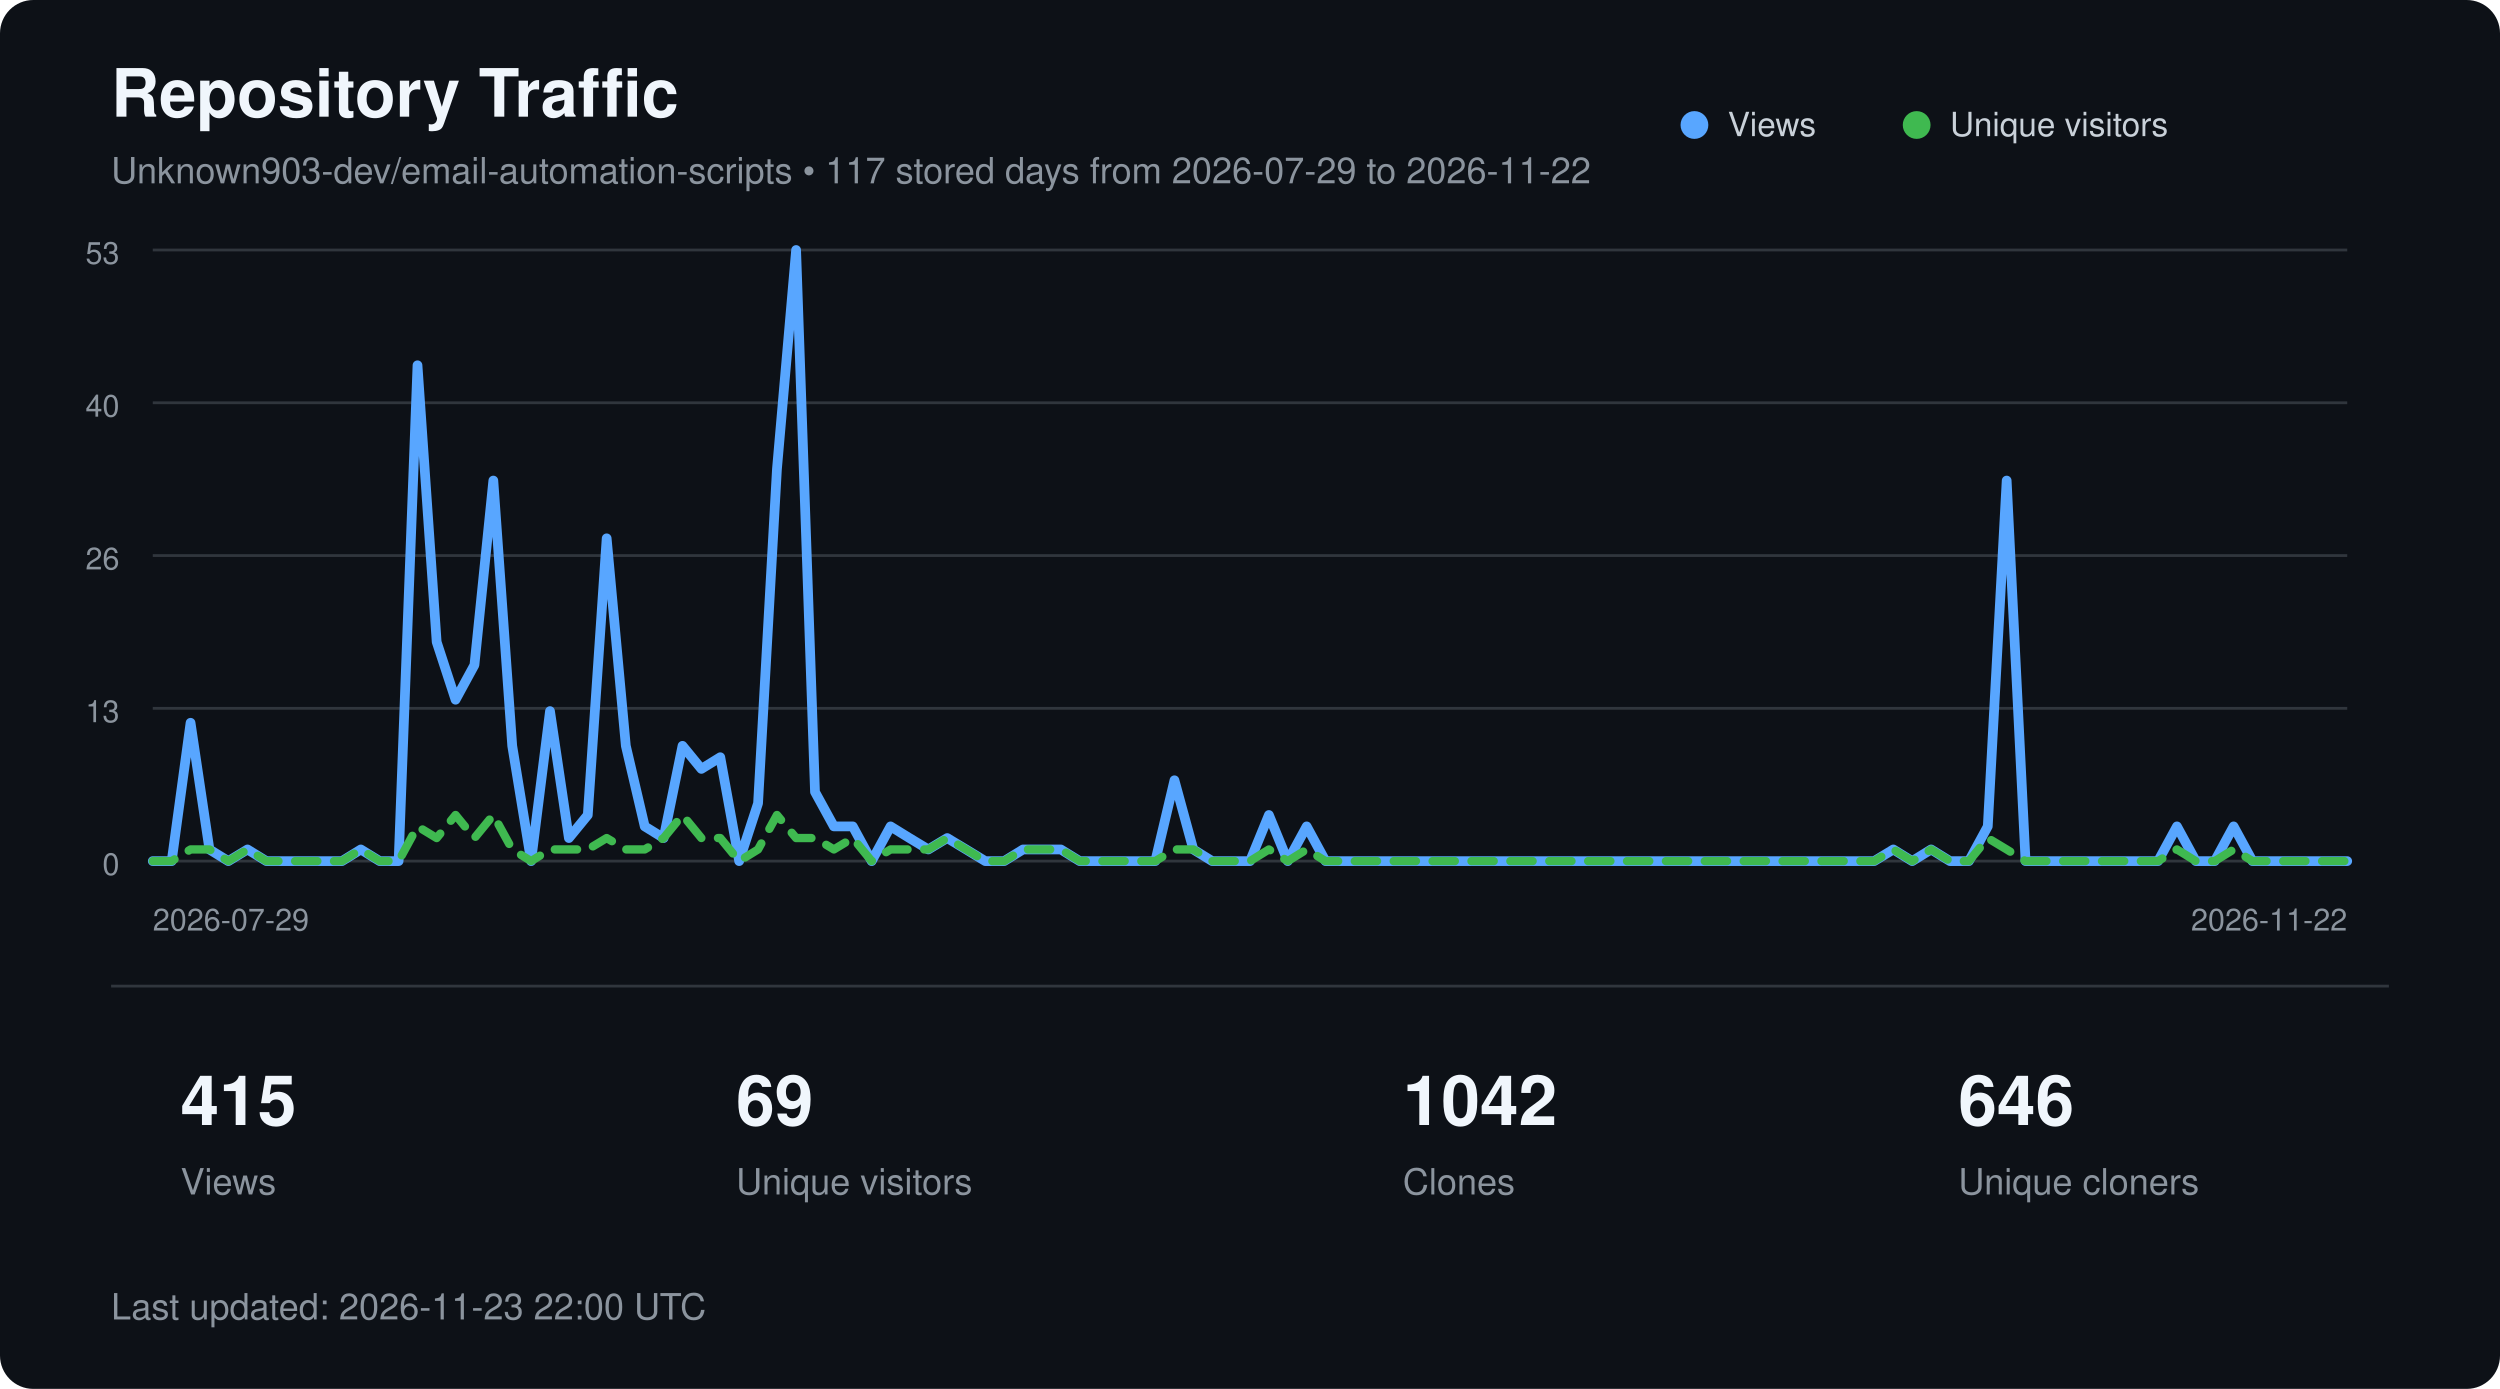
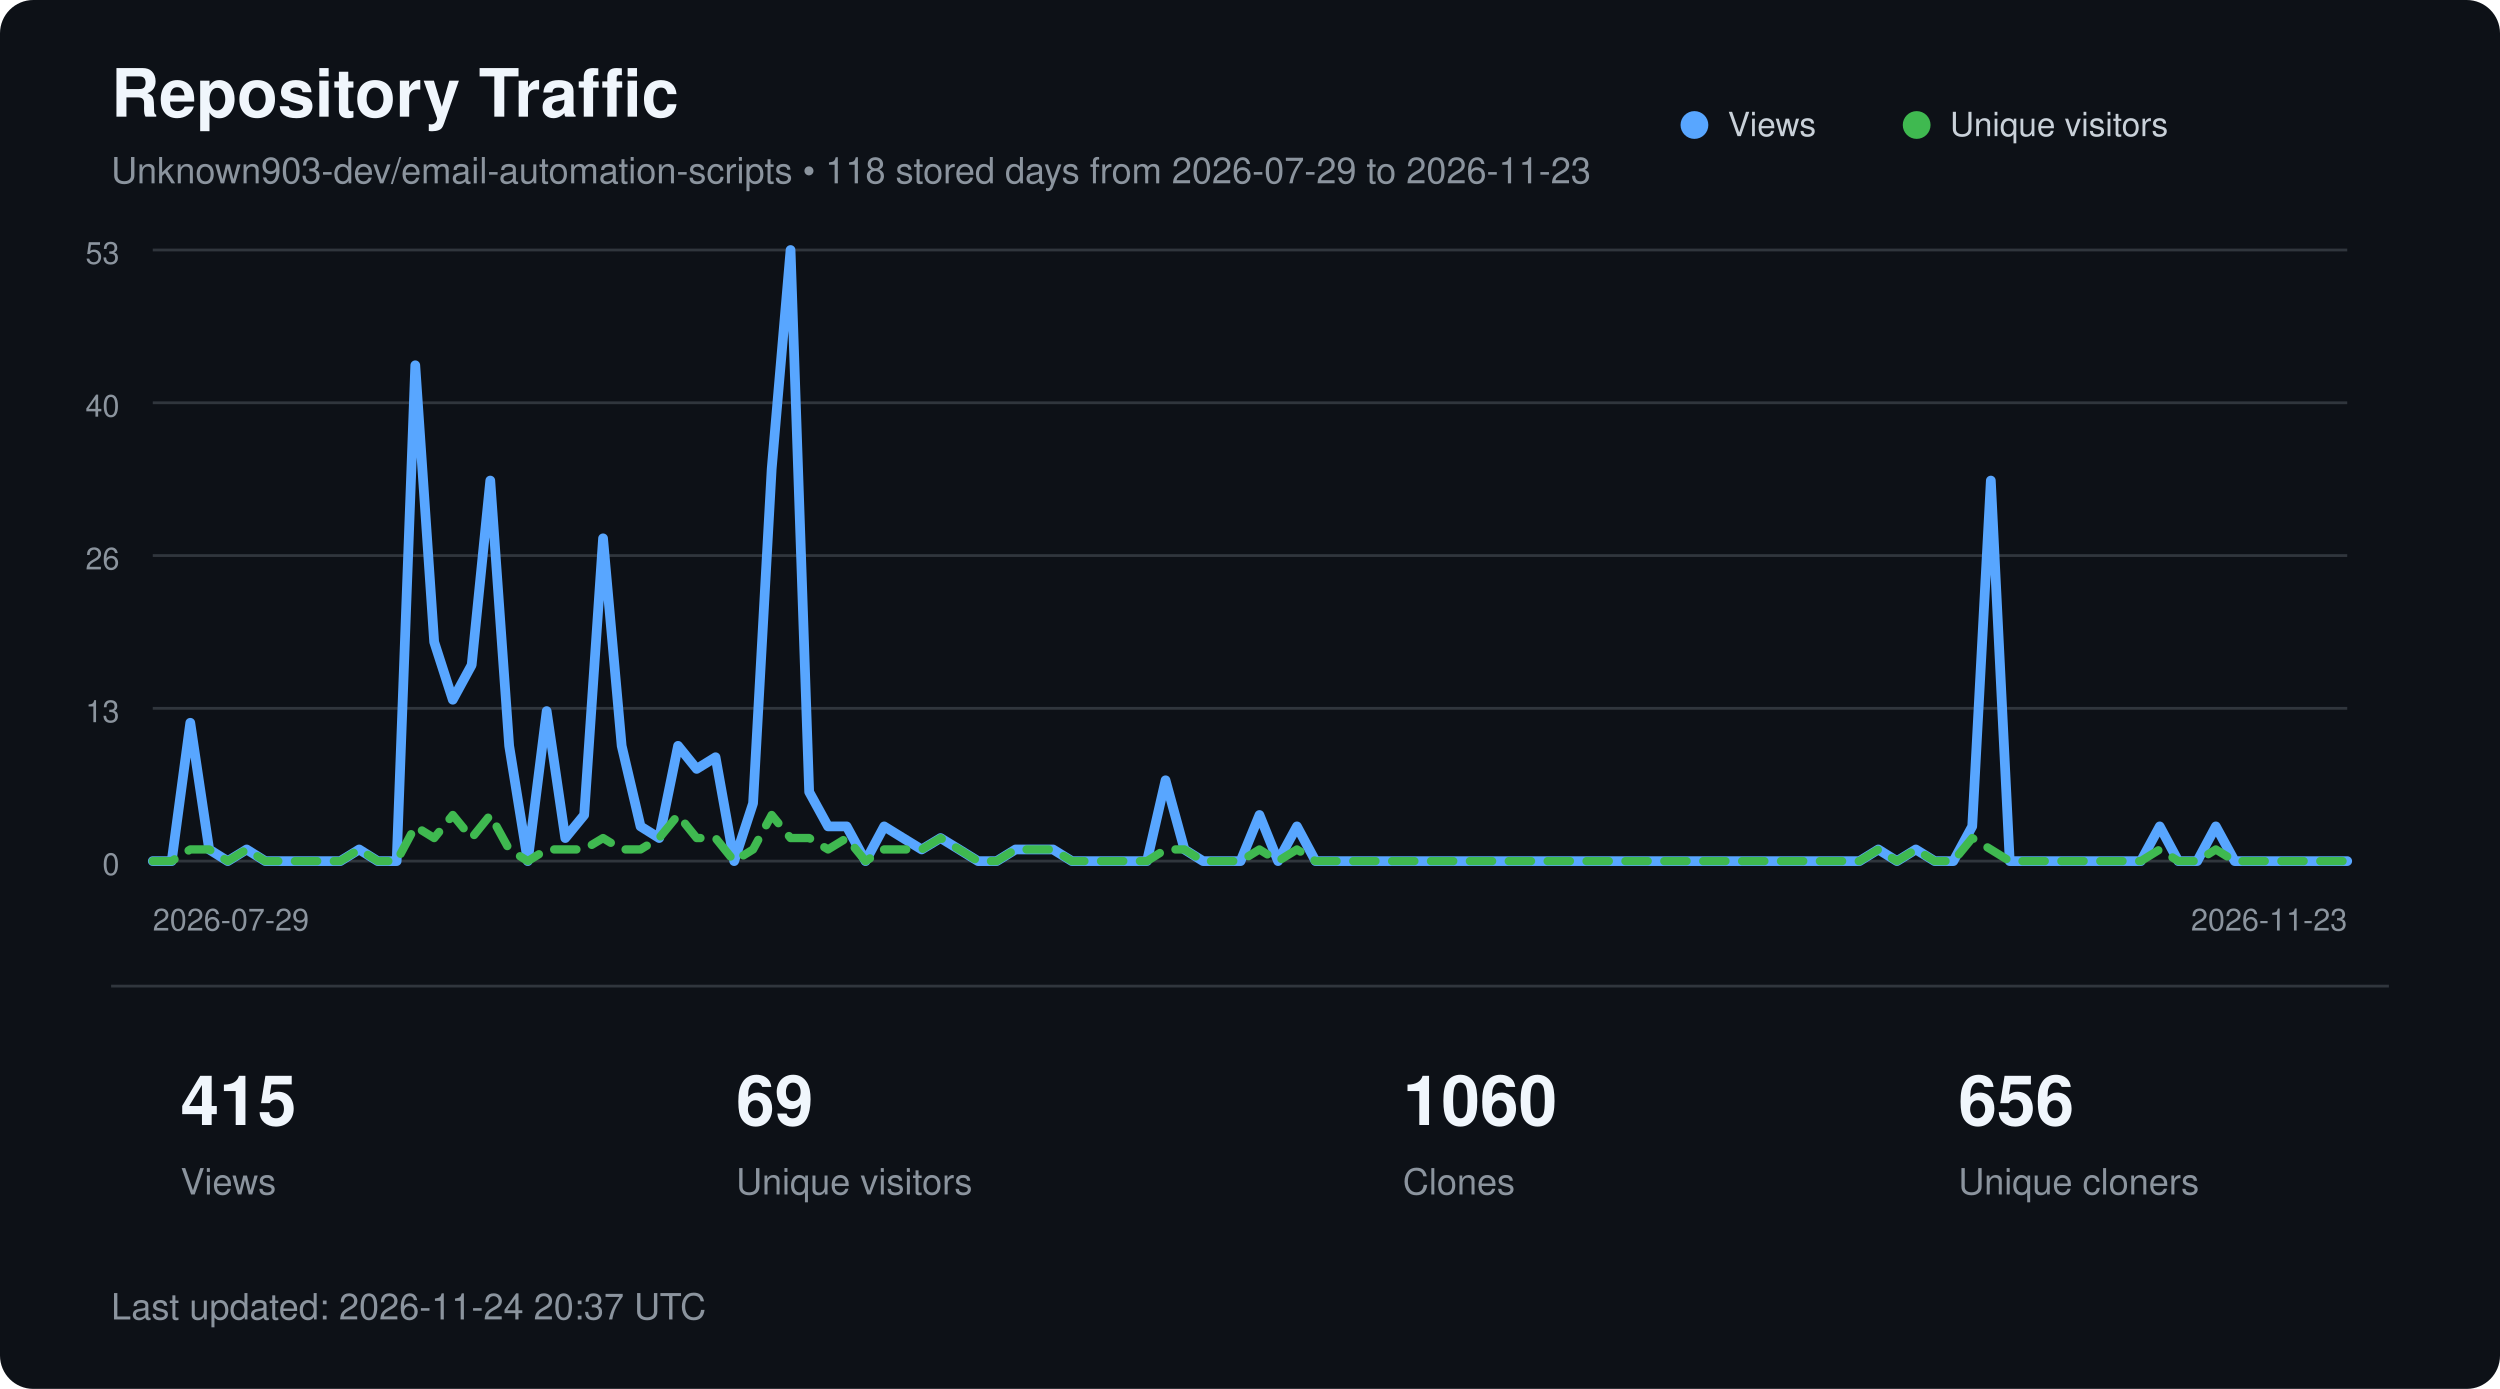
<svg xmlns="http://www.w3.org/2000/svg" width="900" height="500" viewBox="0 0 900 500" role="img" aria-labelledby="title description">
  <style>
        text {
            font-family:
                -apple-system,
                BlinkMacSystemFont,
                "Segoe UI",
                Helvetica,
                Arial,
                sans-serif;
        }

        .title {
            fill: #f0f6fc;
            font-size: 24px;
            font-weight: 600;
        }

        .subtitle {
            fill: #8b949e;
            font-size: 13px;
        }

        .axis {
            fill: #8b949e;
            font-size: 11px;
        }

        .metric {
            fill: #f0f6fc;
            font-size: 25px;
            font-weight: 600;
        }

        .metric-label {
            fill: #8b949e;
            font-size: 13px;
        }

        .legend {
            fill: #c9d1d9;
            font-size: 12px;
        }
    </style>
  <rect width="900" height="500" rx="12" fill="#0d1117" />
  <text x="40" y="42" class="title">
        Repository Traffic
    </text>
  <text x="40" y="66" class="subtitle">
-         Unknown903-dev/email-automation-scripts • 117 stored days from 2026-07-29 to 2026-11-22
+         Unknown903-dev/email-automation-scripts • 118 stored days from 2026-07-29 to 2026-11-23
    </text>
  <line x1="55" y1="90.0" x2="845" y2="90.0" stroke="#30363d" stroke-width="1" />
  <text x="43" y="95.0" text-anchor="end" class="axis">53</text>
  <line x1="55" y1="145.0" x2="845" y2="145.0" stroke="#30363d" stroke-width="1" />
  <text x="43" y="150.0" text-anchor="end" class="axis">40</text>
  <line x1="55" y1="200.0" x2="845" y2="200.0" stroke="#30363d" stroke-width="1" />
  <text x="43" y="205.0" text-anchor="end" class="axis">26</text>
  <line x1="55" y1="255.0" x2="845" y2="255.0" stroke="#30363d" stroke-width="1" />
  <text x="43" y="260.0" text-anchor="end" class="axis">13</text>
  <line x1="55" y1="310.0" x2="845" y2="310.0" stroke="#30363d" stroke-width="1" />
  <text x="43" y="315.0" text-anchor="end" class="axis">0</text>
-   <polyline points="55.0,310.0 61.8,310.0 68.6,260.2 75.4,305.8 82.2,310.0 89.1,305.8 95.9,310.0 102.7,310.0 109.5,310.0 116.3,310.0 123.1,310.0 129.9,305.8 136.7,310.0 143.5,310.0 150.3,131.5 157.2,231.1 164.0,251.9 170.8,239.4 177.6,173.0 184.4,268.5 191.2,310.0 198.0,256.0 204.8,301.7 211.6,293.4 218.4,193.8 225.3,268.5 232.1,297.5 238.9,301.7 245.7,268.5 252.5,276.8 259.3,272.6 266.1,310.0 272.9,289.2 279.7,168.9 286.6,90.0 293.4,285.1 300.2,297.5 307.0,297.5 313.8,310.0 320.6,297.5 327.4,301.7 334.2,305.8 341.0,301.7 347.8,305.8 354.7,310.0 361.5,310.0 368.3,305.8 375.1,305.8 381.9,305.8 388.7,310.0 395.5,310.0 402.3,310.0 409.1,310.0 415.9,310.0 422.8,280.9 429.6,305.8 436.4,310.0 443.2,310.0 450.0,310.0 456.8,293.4 463.6,310.0 470.4,297.5 477.2,310.0 484.1,310.0 490.9,310.0 497.7,310.0 504.5,310.0 511.3,310.0 518.1,310.0 524.9,310.0 531.7,310.0 538.5,310.0 545.3,310.0 552.2,310.0 559.0,310.0 565.8,310.0 572.6,310.0 579.4,310.0 586.2,310.0 593.0,310.0 599.8,310.0 606.6,310.0 613.4,310.0 620.3,310.0 627.1,310.0 633.9,310.0 640.7,310.0 647.5,310.0 654.3,310.0 661.1,310.0 667.9,310.0 674.7,310.0 681.6,305.8 688.4,310.0 695.2,305.8 702.0,310.0 708.8,310.0 715.6,297.5 722.4,173.0 729.2,310.0 736.0,310.0 742.8,310.0 749.7,310.0 756.5,310.0 763.3,310.0 770.1,310.0 776.9,310.0 783.7,297.5 790.5,310.0 797.3,310.0 804.1,297.5 810.9,310.0 817.8,310.0 824.6,310.0 831.4,310.0 838.2,310.0 845.0,310.0" fill="none" stroke="#58a6ff" stroke-width="3.5" stroke-linecap="round" stroke-linejoin="round" />
-   <polyline points="55.0,310.0 61.8,310.0 68.6,305.8 75.4,305.8 82.2,310.0 89.1,305.8 95.9,310.0 102.7,310.0 109.5,310.0 116.3,310.0 123.1,310.0 129.9,305.8 136.7,310.0 143.5,310.0 150.3,297.5 157.2,301.7 164.0,293.4 170.8,301.7 177.6,293.4 184.4,305.8 191.2,310.0 198.0,305.8 204.8,305.8 211.6,305.8 218.4,301.7 225.3,305.8 232.1,305.8 238.9,301.7 245.7,293.4 252.5,301.7 259.3,301.7 266.1,310.0 272.9,305.8 279.7,293.4 286.6,301.7 293.4,301.7 300.2,305.8 307.0,301.7 313.8,310.0 320.6,305.8 327.4,305.8 334.2,305.8 341.0,301.7 347.8,305.8 354.7,310.0 361.5,310.0 368.3,305.8 375.1,305.8 381.9,305.8 388.7,310.0 395.5,310.0 402.3,310.0 409.1,310.0 415.9,310.0 422.8,305.8 429.6,305.8 436.4,310.0 443.2,310.0 450.0,310.0 456.8,305.8 463.6,310.0 470.4,305.8 477.2,310.0 484.1,310.0 490.9,310.0 497.7,310.0 504.5,310.0 511.3,310.0 518.1,310.0 524.9,310.0 531.7,310.0 538.5,310.0 545.3,310.0 552.2,310.0 559.0,310.0 565.8,310.0 572.6,310.0 579.4,310.0 586.2,310.0 593.0,310.0 599.8,310.0 606.6,310.0 613.4,310.0 620.3,310.0 627.1,310.0 633.9,310.0 640.7,310.0 647.5,310.0 654.3,310.0 661.1,310.0 667.9,310.0 674.7,310.0 681.6,305.8 688.4,310.0 695.2,305.8 702.0,310.0 708.8,310.0 715.6,301.7 722.4,305.8 729.2,310.0 736.0,310.0 742.8,310.0 749.7,310.0 756.5,310.0 763.3,310.0 770.1,310.0 776.9,310.0 783.7,305.8 790.5,310.0 797.3,310.0 804.1,305.8 810.9,310.0 817.8,310.0 824.6,310.0 831.4,310.0 838.2,310.0 845.0,310.0" fill="none" stroke="#3fb950" stroke-width="3" stroke-dasharray="8 6" stroke-linecap="round" stroke-linejoin="round" />
+   <polyline points="55.0,310.0 61.8,310.0 68.5,260.2 75.3,305.8 82.0,310.0 88.8,305.8 95.5,310.0 102.3,310.0 109.0,310.0 115.8,310.0 122.5,310.0 129.3,305.8 136.0,310.0 142.8,310.0 149.5,131.5 156.3,231.1 163.0,251.9 169.8,239.4 176.5,173.0 183.3,268.5 190.0,310.0 196.8,256.0 203.5,301.7 210.3,293.4 217.1,193.8 223.8,268.5 230.6,297.5 237.3,301.7 244.1,268.5 250.8,276.8 257.6,272.6 264.3,310.0 271.1,289.2 277.8,168.9 284.6,90.0 291.3,285.1 298.1,297.5 304.8,297.5 311.6,310.0 318.3,297.5 325.1,301.7 331.8,305.8 338.6,301.7 345.3,305.8 352.1,310.0 358.8,310.0 365.6,305.8 372.4,305.8 379.1,305.8 385.9,310.0 392.6,310.0 399.4,310.0 406.1,310.0 412.9,310.0 419.6,280.9 426.4,305.8 433.1,310.0 439.9,310.0 446.6,310.0 453.4,293.4 460.1,310.0 466.9,297.5 473.6,310.0 480.4,310.0 487.1,310.0 493.9,310.0 500.6,310.0 507.4,310.0 514.1,310.0 520.9,310.0 527.6,310.0 534.4,310.0 541.2,310.0 547.9,310.0 554.7,310.0 561.4,310.0 568.2,310.0 574.9,310.0 581.7,310.0 588.4,310.0 595.2,310.0 601.9,310.0 608.7,310.0 615.4,310.0 622.2,310.0 628.9,310.0 635.7,310.0 642.4,310.0 649.2,310.0 655.9,310.0 662.7,310.0 669.4,310.0 676.2,305.8 682.9,310.0 689.7,305.8 696.5,310.0 703.2,310.0 710.0,297.5 716.7,173.0 723.5,310.0 730.2,310.0 737.0,310.0 743.7,310.0 750.5,310.0 757.2,310.0 764.0,310.0 770.7,310.0 777.5,297.5 784.2,310.0 791.0,310.0 797.7,297.5 804.5,310.0 811.2,310.0 818.0,310.0 824.7,310.0 831.5,310.0 838.2,310.0 845.0,310.0" fill="none" stroke="#58a6ff" stroke-width="3.5" stroke-linecap="round" stroke-linejoin="round" />
+   <polyline points="55.0,310.0 61.8,310.0 68.5,305.8 75.3,305.8 82.0,310.0 88.8,305.8 95.5,310.0 102.3,310.0 109.0,310.0 115.8,310.0 122.5,310.0 129.3,305.8 136.0,310.0 142.8,310.0 149.5,297.5 156.3,301.7 163.0,293.4 169.8,301.7 176.5,293.4 183.3,305.8 190.0,310.0 196.8,305.8 203.5,305.8 210.3,305.8 217.1,301.7 223.8,305.8 230.6,305.8 237.3,301.7 244.1,293.4 250.8,301.7 257.6,301.7 264.3,310.0 271.1,305.8 277.8,293.4 284.6,301.7 291.3,301.7 298.1,305.8 304.8,301.7 311.6,310.0 318.3,305.8 325.1,305.8 331.8,305.8 338.6,301.7 345.3,305.8 352.1,310.0 358.8,310.0 365.6,305.8 372.4,305.8 379.1,305.8 385.9,310.0 392.6,310.0 399.4,310.0 406.1,310.0 412.9,310.0 419.6,305.8 426.4,305.8 433.1,310.0 439.9,310.0 446.6,310.0 453.4,305.8 460.1,310.0 466.9,305.8 473.6,310.0 480.4,310.0 487.1,310.0 493.9,310.0 500.6,310.0 507.4,310.0 514.1,310.0 520.9,310.0 527.6,310.0 534.4,310.0 541.2,310.0 547.9,310.0 554.7,310.0 561.4,310.0 568.2,310.0 574.9,310.0 581.7,310.0 588.4,310.0 595.2,310.0 601.9,310.0 608.7,310.0 615.4,310.0 622.2,310.0 628.9,310.0 635.7,310.0 642.4,310.0 649.2,310.0 655.9,310.0 662.7,310.0 669.4,310.0 676.2,305.8 682.9,310.0 689.7,305.8 696.5,310.0 703.2,310.0 710.0,301.7 716.7,305.8 723.5,310.0 730.2,310.0 737.0,310.0 743.7,310.0 750.5,310.0 757.2,310.0 764.0,310.0 770.7,310.0 777.5,305.8 784.2,310.0 791.0,310.0 797.7,305.8 804.5,310.0 811.2,310.0 818.0,310.0 824.7,310.0 831.5,310.0 838.2,310.0 845.0,310.0" fill="none" stroke="#3fb950" stroke-width="3" stroke-dasharray="8 6" stroke-linecap="round" stroke-linejoin="round" />
  <circle cx="610" cy="45" r="5" fill="#58a6ff" />
  <text x="622" y="49" class="legend">Views</text>
  <circle cx="690" cy="45" r="5" fill="#3fb950" />
  <text x="702" y="49" class="legend">Unique visitors</text>
  <text x="55" y="335" class="axis">
        2026-07-29
    </text>
  <text x="845" y="335" text-anchor="end" class="axis">
-         2026-11-22
+         2026-11-23
    </text>
  <line x1="40" y1="355" x2="860" y2="355" stroke="#30363d" />
  <text x="65" y="405" class="metric">415</text>
  <text x="65" y="430" class="metric-label">Views</text>
  <text x="265" y="405" class="metric">69</text>
  <text x="265" y="430" class="metric-label">Unique visitors</text>
-   <text x="505" y="405" class="metric">1042</text>
+   <text x="505" y="405" class="metric">1060</text>
  <text x="505" y="430" class="metric-label">Clones</text>
-   <text x="705" y="405" class="metric">646</text>
+   <text x="705" y="405" class="metric">656</text>
  <text x="705" y="430" class="metric-label">Unique cloners</text>
  <text x="40" y="475" class="subtitle">
-         Last updated: 2026-11-23 22:00 UTC
+         Last updated: 2026-11-24 20:37 UTC
    </text>
</svg>
